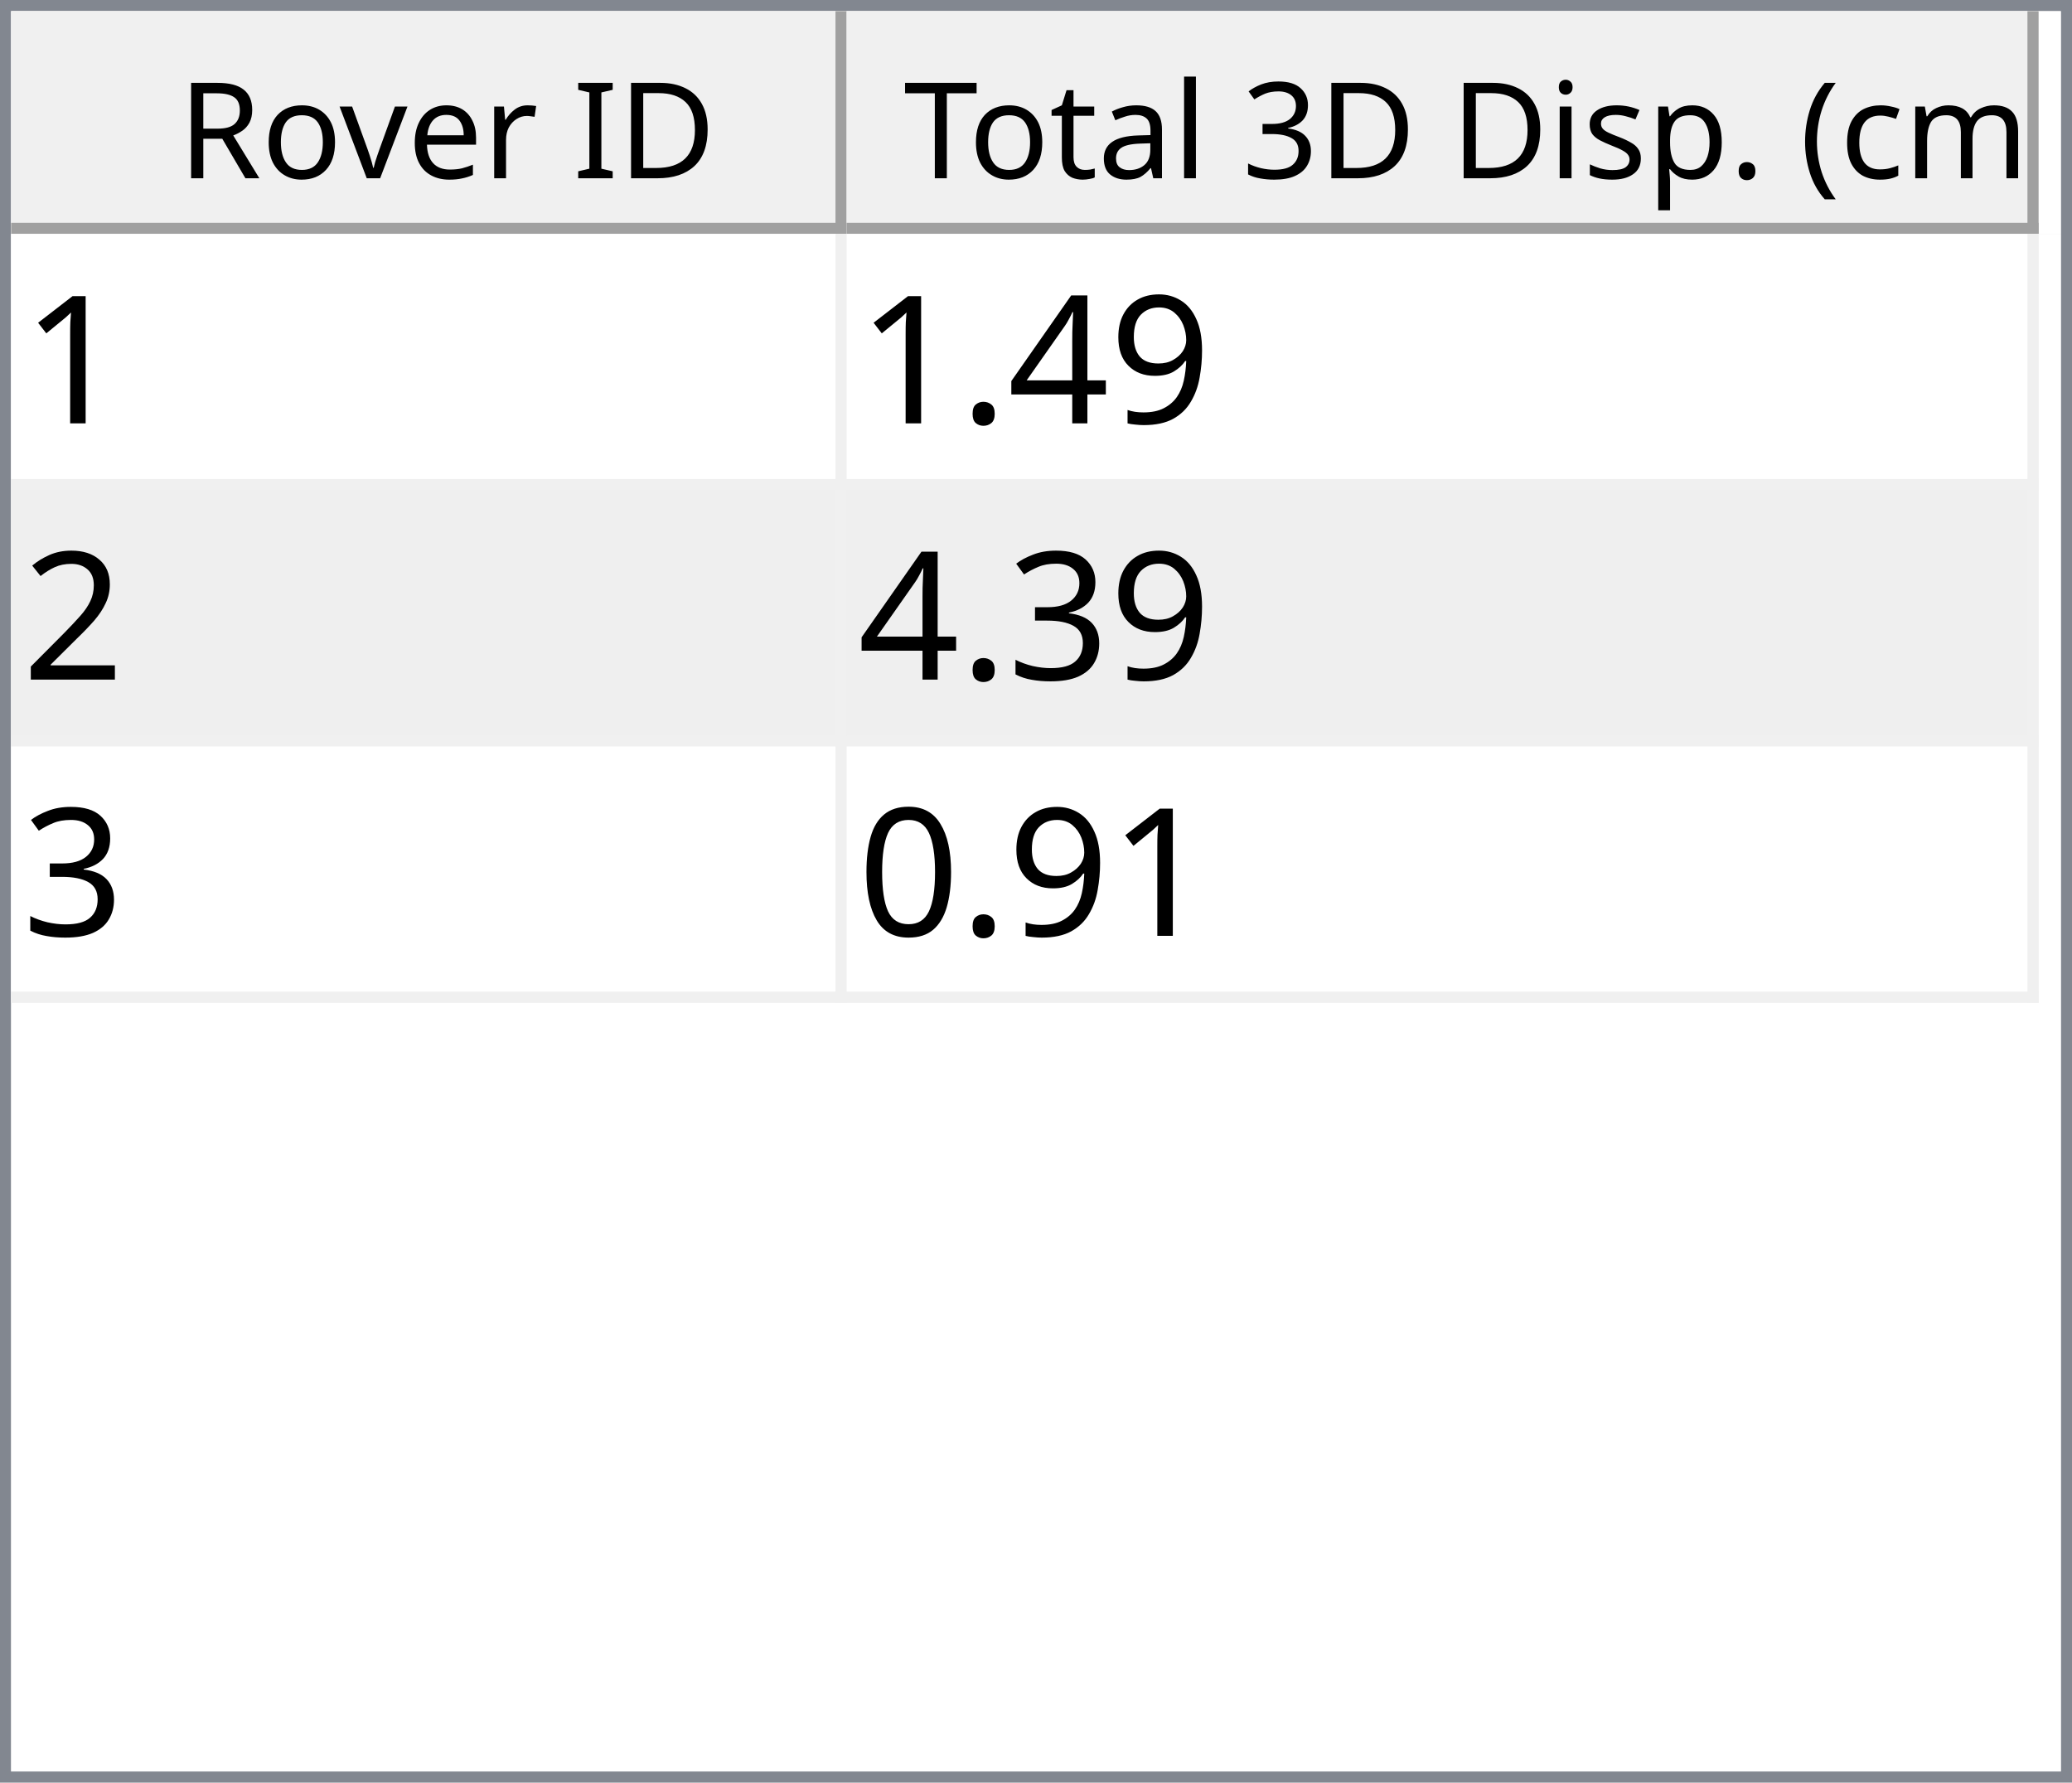
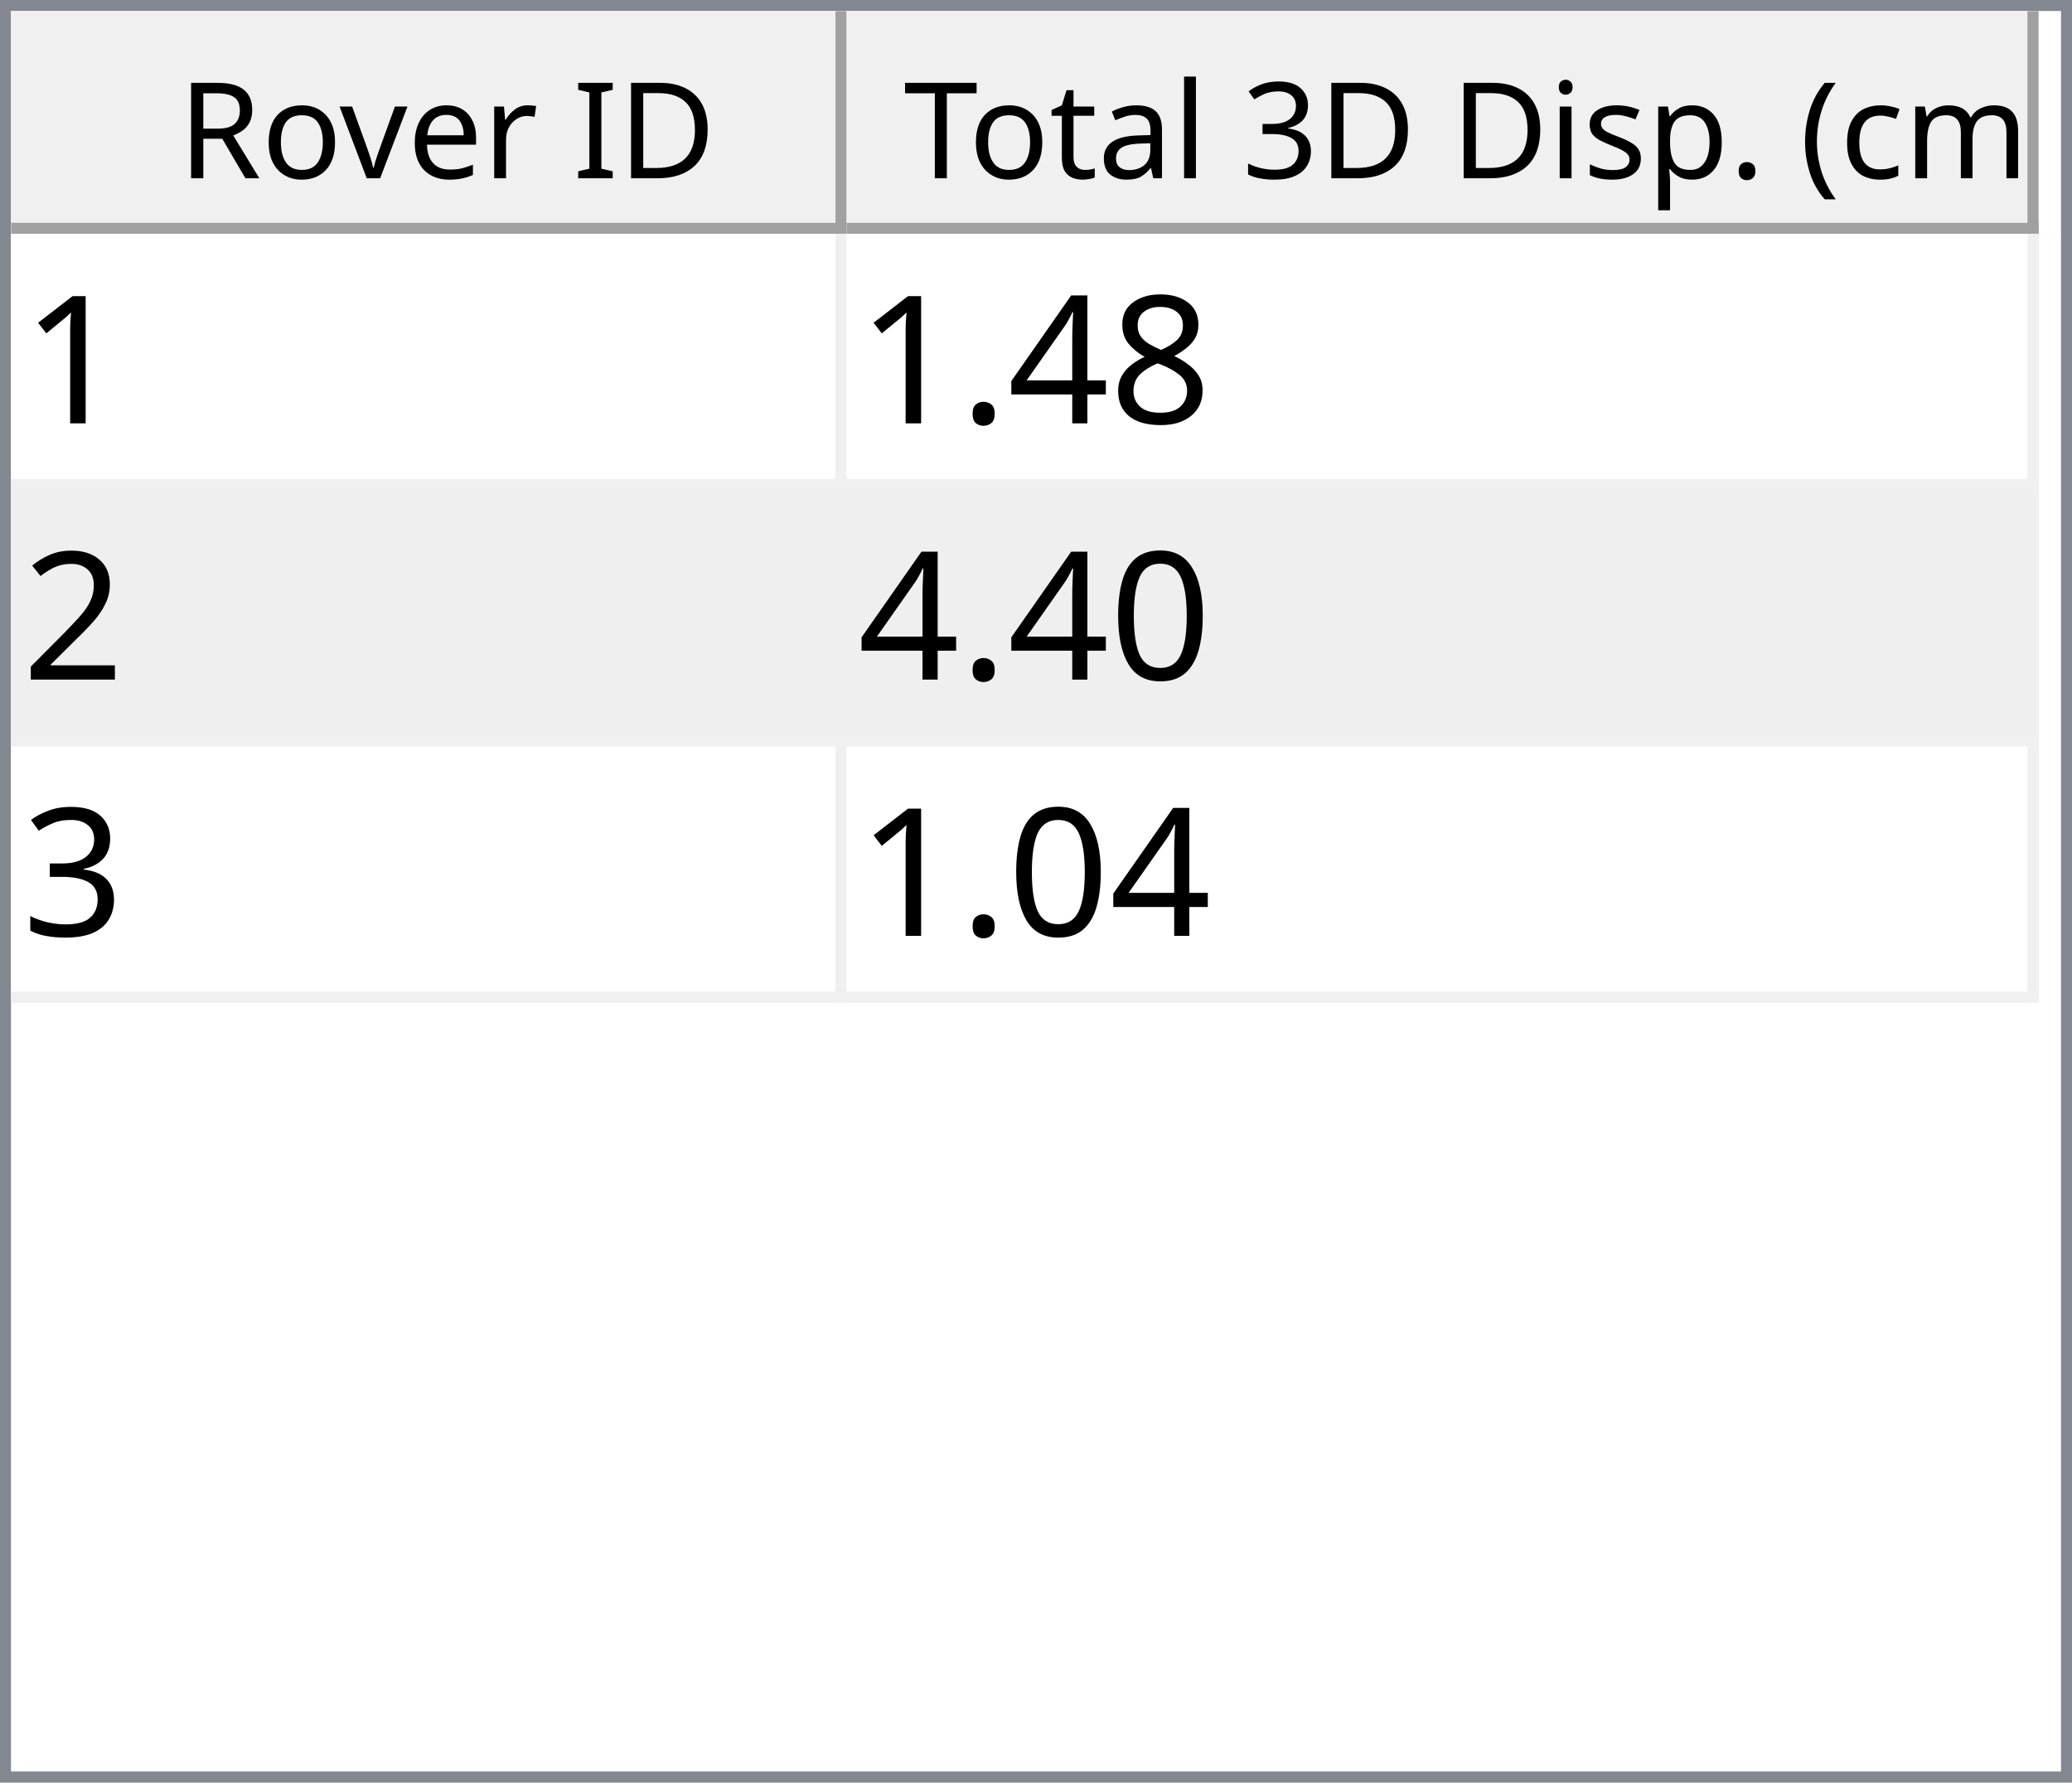
<svg xmlns="http://www.w3.org/2000/svg" style="fill-opacity:1; color-rendering:auto; color-interpolation:auto; text-rendering:auto; stroke:black; stroke-linecap:square; stroke-miterlimit:10; shape-rendering:auto; stroke-opacity:1; fill:black; stroke-dasharray:none; font-weight:normal; stroke-width:1; font-family:'Dialog'; font-style:normal; stroke-linejoin:miter; font-size:12px; stroke-dashoffset:0; image-rendering:auto;" width="186" height="160">
  <defs id="genericDefs" />
  <g>
    <defs id="defs1">
      <clipPath clipPathUnits="userSpaceOnUse" id="clipPath1">
        <path d="M0 0 L186 0 L186 160 L0 160 L0 0 Z" />
      </clipPath>
      <clipPath clipPathUnits="userSpaceOnUse" id="clipPath2">
        <path d="M0 0 L0 160 L186 160 L186 0 Z" />
      </clipPath>
      <clipPath clipPathUnits="userSpaceOnUse" id="clipPath3">
        <path d="M0 0 L0 20 L184 20 L184 0 Z" />
      </clipPath>
      <clipPath clipPathUnits="userSpaceOnUse" id="clipPath4">
        <path d="M0 0 L0 20 L75 20 L75 0 Z" />
      </clipPath>
      <clipPath clipPathUnits="userSpaceOnUse" id="clipPath5">
        <path d="M1 1 L1 19 L74 19 L74 1 Z" />
      </clipPath>
      <clipPath clipPathUnits="userSpaceOnUse" id="clipPath6">
        <path d="M0 0 L0 18 L73 18 L73 0 Z" />
      </clipPath>
      <clipPath clipPathUnits="userSpaceOnUse" id="clipPath7">
        <path d="M-0.5 -0.5 L-0.5 19.5 L74.5 19.5 L74.5 -0.5 Z" />
      </clipPath>
      <clipPath clipPathUnits="userSpaceOnUse" id="clipPath8">
        <path d="M0 0 L0 20 L107 20 L107 0 Z" />
      </clipPath>
      <clipPath clipPathUnits="userSpaceOnUse" id="clipPath9">
        <path d="M1 1 L1 19 L106 19 L106 1 Z" />
      </clipPath>
      <clipPath clipPathUnits="userSpaceOnUse" id="clipPath10">
        <path d="M0 0 L0 18 L105 18 L105 0 Z" />
      </clipPath>
      <clipPath clipPathUnits="userSpaceOnUse" id="clipPath11">
        <path d="M-0.5 -0.5 L-0.5 19.5 L106.5 19.5 L106.5 -0.5 Z" />
      </clipPath>
      <clipPath clipPathUnits="userSpaceOnUse" id="clipPath12">
        <path d="M0 0 L0 138 L184 138 L184 0 Z" />
      </clipPath>
      <clipPath clipPathUnits="userSpaceOnUse" id="clipPath13">
        <path d="M0 0 L0 69 L182 69 L182 0 Z" />
      </clipPath>
      <clipPath clipPathUnits="userSpaceOnUse" id="clipPath14">
        <path d="M-0.5 -0.5 L-0.5 68.5 L181.5 68.5 L181.5 -0.5 Z" />
      </clipPath>
      <clipPath clipPathUnits="userSpaceOnUse" id="clipPath15">
        <path d="M0 0 L0 22 L74 22 L74 0 Z" />
      </clipPath>
      <clipPath clipPathUnits="userSpaceOnUse" id="clipPath16">
        <path d="M0 0 L0 22 L106 22 L106 0 Z" />
      </clipPath>
      <font horiz-adv-x="64.551" id="font1">
        <font-face ascent="107.91" descent="25.098" units-per-em="100" style="font-style:normal; font-family:Segoe UI; font-weight:normal;" />
        <missing-glyph horiz-adv-x="64.551" d="M8.109 0 L8.109 68.266 L56.453 68.266 L56.453 0 L8.109 0 ZM15.328 7.234 L49.219 7.234 L49.219 61.031 L15.328 61.031 L15.328 7.234 Z" />
        <glyph unicode="D" horiz-adv-x="70.117" d="M9.188 0 L9.188 70.016 L28.516 70.016 Q65.531 70.016 65.531 35.891 Q65.531 19.672 55.25 9.836 Q44.969 0 27.734 0 L9.188 0 ZM17.391 62.594 L17.391 7.422 L27.828 7.422 Q41.609 7.422 49.273 14.797 Q56.938 22.172 56.938 35.688 Q56.938 62.594 28.328 62.594 L17.391 62.594 Z" />
        <glyph unicode="I" horiz-adv-x="26.611" d="M17.391 0 L9.188 0 L9.188 70.016 L17.391 70.016 L17.391 0 Z" />
        <glyph unicode=" " horiz-adv-x="27.393" d="" />
        <glyph unicode="r" horiz-adv-x="34.766" d="M34.188 41.891 Q32.078 43.5 28.125 43.5 Q23 43.5 19.555 38.672 Q16.109 33.844 16.109 25.484 L16.109 0 L8.109 0 L8.109 50 L16.109 50 L16.109 39.703 L16.312 39.703 Q18.016 44.969 21.531 47.922 Q25.047 50.875 29.391 50.875 Q32.516 50.875 34.188 50.203 L34.188 41.891 Z" />
        <glyph unicode="e" horiz-adv-x="52.295" d="M48.297 23 L12.984 23 Q13.188 14.656 17.484 10.109 Q21.781 5.562 29.297 5.562 Q37.75 5.562 44.828 11.141 L44.828 3.609 Q38.234 -1.172 27.391 -1.172 Q16.797 -1.172 10.742 5.641 Q4.688 12.453 4.688 24.812 Q4.688 36.469 11.305 43.82 Q17.922 51.172 27.734 51.172 Q37.547 51.172 42.922 44.828 Q48.297 38.484 48.297 27.203 L48.297 23 ZM40.094 29.781 Q40.047 36.719 36.75 40.578 Q33.453 44.438 27.594 44.438 Q21.922 44.438 17.969 40.383 Q14.016 36.328 13.094 29.781 L40.094 29.781 Z" />
        <glyph unicode="v" horiz-adv-x="47.9" d="M47.406 50 L27.484 0 L19.625 0 L0.688 50 L9.469 50 L22.172 13.672 Q23.578 9.672 23.922 6.688 L24.125 6.688 Q24.609 10.453 25.688 13.484 L38.969 50 L47.406 50 Z" />
        <glyph unicode="o" horiz-adv-x="58.594" d="M29 -1.172 Q17.922 -1.172 11.305 5.836 Q4.688 12.844 4.688 24.422 Q4.688 37.016 11.57 44.094 Q18.453 51.172 30.172 51.172 Q41.359 51.172 47.633 44.289 Q53.906 37.406 53.906 25.203 Q53.906 13.234 47.141 6.031 Q40.375 -1.172 29 -1.172 ZM29.594 44.438 Q21.875 44.438 17.383 39.188 Q12.891 33.938 12.891 24.703 Q12.891 15.828 17.43 10.695 Q21.969 5.562 29.594 5.562 Q37.359 5.562 41.531 10.594 Q45.703 15.625 45.703 24.906 Q45.703 34.281 41.531 39.359 Q37.359 44.438 29.594 44.438 Z" />
        <glyph unicode="R" horiz-adv-x="59.814" d="M59.375 0 L49.609 0 L37.891 19.625 Q36.281 22.359 34.766 24.289 Q33.25 26.219 31.664 27.438 Q30.078 28.656 28.25 29.219 Q26.422 29.781 24.125 29.781 L17.391 29.781 L17.391 0 L9.188 0 L9.188 70.016 L30.078 70.016 Q34.672 70.016 38.555 68.867 Q42.438 67.719 45.289 65.375 Q48.141 63.031 49.758 59.547 Q51.375 56.062 51.375 51.375 Q51.375 47.703 50.273 44.656 Q49.172 41.609 47.148 39.211 Q45.125 36.812 42.266 35.133 Q39.406 33.453 35.844 32.516 L35.844 32.328 Q37.594 31.547 38.891 30.547 Q40.188 29.547 41.359 28.18 Q42.531 26.812 43.68 25.078 Q44.828 23.344 46.234 21.047 L59.375 0 ZM17.391 62.594 L17.391 37.203 L28.516 37.203 Q31.594 37.203 34.203 38.133 Q36.812 39.062 38.719 40.797 Q40.625 42.531 41.703 45.047 Q42.781 47.562 42.781 50.688 Q42.781 56.297 39.141 59.445 Q35.5 62.594 28.609 62.594 L17.391 62.594 Z" />
        <glyph unicode=")" horiz-adv-x="30.176" d="M8.297 -15.922 L1.172 -15.922 Q16.406 2.344 16.406 26.812 Q16.406 51.469 1.078 70.016 L8.297 70.016 Q23.531 52.156 23.531 26.703 Q23.531 1.375 8.297 -15.922 Z" />
        <glyph unicode="m" horiz-adv-x="86.133" d="M79.109 0 L71.094 0 L71.094 28.719 Q71.094 37.016 68.531 40.727 Q65.969 44.438 59.906 44.438 Q54.781 44.438 51.195 39.75 Q47.609 35.062 47.609 28.516 L47.609 0 L39.594 0 L39.594 29.688 Q39.594 44.438 28.219 44.438 Q22.953 44.438 19.531 40.016 Q16.109 35.594 16.109 28.516 L16.109 0 L8.109 0 L8.109 50 L16.109 50 L16.109 42.094 L16.312 42.094 Q21.625 51.172 31.844 51.172 Q36.969 51.172 40.773 48.312 Q44.578 45.453 46 40.828 Q51.562 51.172 62.594 51.172 Q79.109 51.172 79.109 30.812 L79.109 0 Z" />
        <glyph unicode="c" horiz-adv-x="46.191" d="M42.188 2.297 Q36.422 -1.172 28.516 -1.172 Q17.828 -1.172 11.258 5.789 Q4.688 12.75 4.688 23.828 Q4.688 36.188 11.766 43.68 Q18.844 51.172 30.672 51.172 Q37.25 51.172 42.281 48.734 L42.281 40.531 Q36.719 44.438 30.375 44.438 Q22.703 44.438 17.797 38.945 Q12.891 33.453 12.891 24.516 Q12.891 15.719 17.508 10.641 Q22.125 5.562 29.891 5.562 Q36.422 5.562 42.188 9.906 L42.188 2.297 Z" />
        <glyph unicode="(" horiz-adv-x="30.176" d="M29.109 -15.922 L21.969 -15.922 Q6.844 1.375 6.844 26.703 Q6.844 52.156 21.969 70.016 L29.203 70.016 Q13.875 51.469 13.875 26.812 Q13.875 2.344 29.109 -15.922 Z" />
        <glyph unicode="." horiz-adv-x="21.68" d="M10.891 -1.078 Q8.641 -1.078 7.055 0.539 Q5.469 2.156 5.469 4.391 Q5.469 6.641 7.055 8.273 Q8.641 9.906 10.891 9.906 Q13.188 9.906 14.797 8.273 Q16.406 6.641 16.406 4.391 Q16.406 2.156 14.797 0.539 Q13.188 -1.078 10.891 -1.078 Z" />
        <glyph unicode="p" horiz-adv-x="58.789" d="M16.312 7.234 L16.109 7.234 L16.109 -23 L8.109 -23 L8.109 50 L16.109 50 L16.109 41.219 L16.312 41.219 Q22.219 51.172 33.594 51.172 Q43.266 51.172 48.688 44.461 Q54.109 37.75 54.109 26.469 Q54.109 13.922 48 6.375 Q41.891 -1.172 31.297 -1.172 Q21.578 -1.172 16.312 7.234 ZM16.109 27.391 L16.109 20.406 Q16.109 14.203 20.141 9.883 Q24.172 5.562 30.375 5.562 Q37.641 5.562 41.773 11.133 Q45.906 16.703 45.906 26.609 Q45.906 34.969 42.047 39.703 Q38.188 44.438 31.594 44.438 Q24.609 44.438 20.359 39.578 Q16.109 34.719 16.109 27.391 Z" />
        <glyph unicode="s" horiz-adv-x="42.432" d="M5.078 1.812 L5.078 10.406 Q11.625 5.562 19.484 5.562 Q30.031 5.562 30.031 12.594 Q30.031 14.594 29.125 15.992 Q28.219 17.391 26.68 18.461 Q25.141 19.531 23.07 20.383 Q21 21.234 18.609 22.172 Q15.281 23.484 12.766 24.828 Q10.25 26.172 8.57 27.859 Q6.891 29.547 6.031 31.695 Q5.172 33.844 5.172 36.719 Q5.172 40.234 6.789 42.945 Q8.406 45.656 11.086 47.484 Q13.766 49.312 17.211 50.242 Q20.656 51.172 24.312 51.172 Q30.812 51.172 35.938 48.922 L35.938 40.828 Q30.422 44.438 23.25 44.438 Q21 44.438 19.195 43.922 Q17.391 43.406 16.094 42.477 Q14.797 41.547 14.086 40.258 Q13.375 38.969 13.375 37.406 Q13.375 35.453 14.086 34.133 Q14.797 32.812 16.164 31.789 Q17.531 30.766 19.484 29.938 Q21.438 29.109 23.922 28.125 Q27.25 26.859 29.883 25.516 Q32.516 24.172 34.375 22.484 Q36.234 20.797 37.234 18.602 Q38.234 16.406 38.234 13.375 Q38.234 9.672 36.602 6.938 Q34.969 4.203 32.234 2.398 Q29.5 0.594 25.93 -0.289 Q22.359 -1.172 18.453 -1.172 Q10.75 -1.172 5.078 1.812 Z" />
        <glyph unicode="i" horiz-adv-x="24.219" d="M12.203 62.703 Q10.062 62.703 8.547 64.164 Q7.031 65.625 7.031 67.875 Q7.031 70.125 8.547 71.609 Q10.062 73.094 12.203 73.094 Q14.406 73.094 15.945 71.609 Q17.484 70.125 17.484 67.875 Q17.484 65.719 15.945 64.211 Q14.406 62.703 12.203 62.703 ZM16.109 0 L8.109 0 L8.109 50 L16.109 50 L16.109 0 Z" />
        <glyph unicode="3" horiz-adv-x="53.906" d="M46.531 19.828 Q46.531 15.094 44.75 11.211 Q42.969 7.328 39.719 4.57 Q36.469 1.812 31.93 0.297 Q27.391 -1.219 21.922 -1.219 Q11.922 -1.219 6 2.594 L6 11.188 Q13.094 5.609 22.219 5.609 Q25.875 5.609 28.828 6.539 Q31.781 7.469 33.906 9.227 Q36.031 10.984 37.18 13.477 Q38.328 15.969 38.328 19.094 Q38.328 32.812 18.797 32.812 L12.984 32.812 L12.984 39.594 L18.5 39.594 Q35.797 39.594 35.797 52.484 Q35.797 64.406 22.609 64.406 Q15.188 64.406 8.688 59.422 L8.688 67.188 Q15.375 71.188 24.609 71.188 Q29 71.188 32.57 69.969 Q36.141 68.75 38.68 66.555 Q41.219 64.359 42.609 61.281 Q44 58.203 44 54.5 Q44 40.672 30.031 36.719 L30.031 36.531 Q33.594 36.141 36.625 34.797 Q39.656 33.453 41.852 31.305 Q44.047 29.156 45.289 26.25 Q46.531 23.344 46.531 19.828 Z" />
        <glyph unicode="l" horiz-adv-x="24.219" d="M16.109 0 L8.109 0 L8.109 74.031 L16.109 74.031 L16.109 0 Z" />
        <glyph unicode="a" horiz-adv-x="50.879" d="M43.891 0 L35.891 0 L35.891 7.812 L35.688 7.812 Q30.469 -1.172 20.312 -1.172 Q12.844 -1.172 8.617 2.781 Q4.391 6.734 4.391 13.281 Q4.391 27.297 20.906 29.594 L35.891 31.688 Q35.891 44.438 25.594 44.438 Q16.547 44.438 9.281 38.281 L9.281 46.484 Q16.656 51.172 26.266 51.172 Q43.891 51.172 43.891 32.516 L43.891 0 ZM35.891 25.297 L23.828 23.641 Q18.266 22.859 15.43 20.875 Q12.594 18.891 12.594 13.875 Q12.594 10.203 15.211 7.883 Q17.828 5.562 22.172 5.562 Q28.125 5.562 32.008 9.742 Q35.891 13.922 35.891 20.312 L35.891 25.297 Z" />
        <glyph unicode="t" horiz-adv-x="33.887" d="M31.297 0.484 Q28.469 -1.078 23.828 -1.078 Q10.688 -1.078 10.688 13.578 L10.688 43.172 L2.094 43.172 L2.094 50 L10.688 50 L10.688 62.203 L18.703 64.797 L18.703 50 L31.297 50 L31.297 43.172 L18.703 43.172 L18.703 14.984 Q18.703 9.969 20.414 7.82 Q22.125 5.672 26.078 5.672 Q29.109 5.672 31.297 7.328 L31.297 0.484 Z" />
        <glyph unicode="T" horiz-adv-x="52.393" d="M50.594 62.594 L30.375 62.594 L30.375 0 L22.172 0 L22.172 62.594 L2 62.594 L2 70.016 L50.594 70.016 L50.594 62.594 Z" />
      </font>
      <font horiz-adv-x="75.0" id="font2">
        <font-face ascent="100.537" descent="21.973" units-per-em="100" style="font-style:normal; font-family:sans-serif; font-weight:normal;" />
        <missing-glyph horiz-adv-x="75.0" d="M12.5 0 L12.5 62.5 L62.5 62.5 L62.5 0 L12.5 0 ZM14.062 1.562 L60.938 1.562 L60.938 60.938 L14.062 60.938 L14.062 1.562 Z" />
        <glyph unicode="1" horiz-adv-x="55.615" d="M37.25 0 L28.469 0 L28.469 56 Q25.297 52.984 20.141 49.953 Q14.984 46.922 10.891 45.406 L10.891 53.906 Q18.266 57.375 23.781 62.305 Q29.297 67.234 31.594 71.875 L37.25 71.875 L37.25 0 Z" />
-         <glyph unicode="9" horiz-adv-x="55.615" d="M5.469 16.547 L13.922 17.328 Q14.984 11.375 18.016 8.688 Q21.047 6 25.781 6 Q29.828 6 32.883 7.859 Q35.938 9.719 37.891 12.82 Q39.844 15.922 41.164 21.195 Q42.484 26.469 42.484 31.938 Q42.484 32.516 42.438 33.688 Q39.797 29.5 35.234 26.883 Q30.672 24.266 25.344 24.266 Q16.453 24.266 10.305 30.711 Q4.156 37.156 4.156 47.703 Q4.156 58.594 10.578 65.234 Q17 71.875 26.656 71.875 Q33.641 71.875 39.43 68.117 Q45.219 64.359 48.219 57.398 Q51.219 50.438 51.219 37.25 Q51.219 23.531 48.242 15.406 Q45.266 7.281 39.383 3.031 Q33.5 -1.219 25.594 -1.219 Q17.188 -1.219 11.867 3.445 Q6.547 8.109 5.469 16.547 ZM41.453 48.141 Q41.453 55.719 37.43 60.156 Q33.406 64.594 27.734 64.594 Q21.875 64.594 17.531 59.812 Q13.188 55.031 13.188 47.406 Q13.188 40.578 17.312 36.305 Q21.438 32.031 27.484 32.031 Q33.594 32.031 37.523 36.305 Q41.453 40.578 41.453 48.141 Z" />
+         <glyph unicode="8" horiz-adv-x="55.615" d="M17.672 38.812 Q12.203 40.828 9.57 44.539 Q6.938 48.25 6.938 53.422 Q6.938 61.234 12.555 66.555 Q18.172 71.875 27.484 71.875 Q36.859 71.875 42.578 66.43 Q48.297 60.984 48.297 53.172 Q48.297 48.188 45.68 44.508 Q43.062 40.828 37.75 38.812 Q44.344 36.672 47.781 31.883 Q51.219 27.094 51.219 20.453 Q51.219 11.281 44.727 5.031 Q38.234 -1.219 27.641 -1.219 Q17.047 -1.219 10.547 5.055 Q4.047 11.328 4.047 20.703 Q4.047 27.688 7.594 32.398 Q11.141 37.109 17.672 38.812 ZM15.922 53.719 Q15.922 48.641 19.195 45.414 Q22.469 42.188 27.688 42.188 Q32.766 42.188 36.016 45.383 Q39.266 48.578 39.266 53.219 Q39.266 58.062 35.914 61.359 Q32.562 64.656 27.594 64.656 Q22.562 64.656 19.242 61.43 Q15.922 58.203 15.922 53.719 ZM13.094 20.656 Q13.094 16.891 14.875 13.375 Q16.656 9.859 20.172 7.93 Q23.688 6 27.734 6 Q34.031 6 38.133 10.055 Q42.234 14.109 42.234 20.359 Q42.234 26.703 38.016 30.859 Q33.797 35.016 27.438 35.016 Q21.234 35.016 17.164 30.914 Q13.094 26.812 13.094 20.656 Z" />
        <glyph unicode="4" horiz-adv-x="55.615" d="M32.328 0 L32.328 17.141 L1.266 17.141 L1.266 25.203 L33.938 71.578 L41.109 71.578 L41.109 25.203 L50.781 25.203 L50.781 17.141 L41.109 17.141 L41.109 0 L32.328 0 ZM32.328 25.203 L32.328 57.469 L9.906 25.203 L32.328 25.203 Z" />
        <glyph unicode="." horiz-adv-x="27.783" d="M9.078 0 L9.078 10.016 L19.094 10.016 L19.094 0 L9.078 0 Z" />
        <glyph unicode="2" horiz-adv-x="55.615" d="M50.344 8.453 L50.344 0 L3.031 0 Q2.938 3.172 4.047 6.109 Q5.859 10.938 9.836 15.625 Q13.812 20.312 21.344 26.469 Q33.016 36.031 37.117 41.625 Q41.219 47.219 41.219 52.203 Q41.219 57.422 37.477 61.008 Q33.734 64.594 27.734 64.594 Q21.391 64.594 17.578 60.789 Q13.766 56.984 13.719 50.25 L4.688 51.172 Q5.609 61.281 11.664 66.578 Q17.719 71.875 27.938 71.875 Q38.234 71.875 44.242 66.164 Q50.25 60.453 50.25 52 Q50.25 47.703 48.492 43.555 Q46.734 39.406 42.656 34.812 Q38.578 30.219 29.109 22.219 Q21.188 15.578 18.945 13.211 Q16.703 10.844 15.234 8.453 L50.344 8.453 Z" />
+         <glyph unicode="0" horiz-adv-x="55.615" d="M4.156 35.297 Q4.156 48 6.766 55.742 Q9.375 63.484 14.523 67.68 Q19.672 71.875 27.484 71.875 Q33.25 71.875 37.594 69.555 Q41.938 67.234 44.773 62.867 Q47.609 58.5 49.219 52.227 Q50.828 45.953 50.828 35.297 Q50.828 22.703 48.242 14.969 Q45.656 7.234 40.508 3.008 Q35.359 -1.219 27.484 -1.219 Q17.141 -1.219 11.234 6.203 Q4.156 15.141 4.156 35.297 ZM13.188 35.297 Q13.188 17.672 17.312 11.836 Q21.438 6 27.484 6 Q33.547 6 37.672 11.859 Q41.797 17.719 41.797 35.297 Q41.797 52.984 37.672 58.789 Q33.547 64.594 27.391 64.594 Q21.344 64.594 17.719 59.469 Q13.188 52.938 13.188 35.297 Z" />
        <glyph unicode="3" horiz-adv-x="55.615" d="M4.203 18.891 L12.984 20.062 Q14.5 12.594 18.141 9.297 Q21.781 6 27 6 Q33.203 6 37.477 10.297 Q41.75 14.594 41.75 20.953 Q41.75 27 37.797 30.93 Q33.844 34.859 27.734 34.859 Q25.25 34.859 21.531 33.891 L22.516 41.609 Q23.391 41.5 23.922 41.5 Q29.547 41.5 34.039 44.43 Q38.531 47.359 38.531 53.469 Q38.531 58.297 35.258 61.477 Q31.984 64.656 26.812 64.656 Q21.688 64.656 18.266 61.43 Q14.844 58.203 13.875 51.766 L5.078 53.328 Q6.688 62.156 12.398 67.016 Q18.109 71.875 26.609 71.875 Q32.469 71.875 37.398 69.359 Q42.328 66.844 44.945 62.5 Q47.562 58.156 47.562 53.266 Q47.562 48.641 45.07 44.828 Q42.578 41.016 37.703 38.766 Q44.047 37.312 47.562 32.695 Q51.078 28.078 51.078 21.141 Q51.078 11.766 44.242 5.25 Q37.406 -1.266 26.953 -1.266 Q17.531 -1.266 11.305 4.352 Q5.078 9.969 4.203 18.891 Z" />
-         <glyph unicode="0" horiz-adv-x="55.615" d="M4.156 35.297 Q4.156 48 6.766 55.742 Q9.375 63.484 14.523 67.68 Q19.672 71.875 27.484 71.875 Q33.25 71.875 37.594 69.555 Q41.938 67.234 44.773 62.867 Q47.609 58.5 49.219 52.227 Q50.828 45.953 50.828 35.297 Q50.828 22.703 48.242 14.969 Q45.656 7.234 40.508 3.008 Q35.359 -1.219 27.484 -1.219 Q17.141 -1.219 11.234 6.203 Q4.156 15.141 4.156 35.297 ZM13.188 35.297 Q13.188 17.672 17.312 11.836 Q21.438 6 27.484 6 Q33.547 6 37.672 11.859 Q41.797 17.719 41.797 35.297 Q41.797 52.984 37.672 58.789 Q33.547 64.594 27.391 64.594 Q21.344 64.594 17.719 59.469 Q13.188 52.938 13.188 35.297 Z" />
      </font>
    </defs>
    <g style="fill:white; stroke:white;">
      <rect x="0" y="0" width="186" style="clip-path:url(#clipPath1); stroke:none;" height="160" />
    </g>
    <g style="fill:white; text-rendering:optimizeSpeed; color-rendering:optimizeSpeed; image-rendering:optimizeSpeed; shape-rendering:crispEdges; stroke:white; color-interpolation:sRGB;">
      <rect x="0" width="186" height="160" y="0" style="stroke:none;" />
      <path style="stroke:none;" d="M0 160 L186 160 L186 0 L0 0 Z" />
    </g>
    <g style="fill:rgb(240,240,240); font-family:'Segoe UI'; stroke:rgb(240,240,240);">
      <rect x="0" y="0" width="186" style="clip-path:url(#clipPath2); stroke:none;" height="160" />
    </g>
    <g style="fill:rgb(130,135,144); font-family:'Segoe UI'; stroke:rgb(130,135,144);">
      <path d="M0 0 L186 0 L186 160 L0 160 L0 0 ZM1 1 L185 1 L185 159 L1 159 L1 1 Z" style="fill-rule:evenodd; clip-path:url(#clipPath2); stroke:none;" />
    </g>
    <g style="fill:white; font-family:'Segoe UI'; stroke:white;" transform="translate(1,1)">
      <rect x="0" y="0" width="184" style="clip-path:url(#clipPath3); stroke:none;" height="20" />
    </g>
    <g style="fill:rgb(240,240,240); font-family:'Segoe UI'; stroke:rgb(240,240,240);" transform="translate(1,1)">
      <rect x="0" y="0" width="75" style="clip-path:url(#clipPath4); stroke:none;" height="20" />
    </g>
    <g style="font-family:'Segoe UI';" transform="translate(2,2)">
      <text x="14" xml:space="preserve" y="14" style="clip-path:url(#clipPath6); stroke:none;">Rover ID</text>
    </g>
    <g style="fill:rgb(160,160,160); font-family:'Segoe UI'; stroke:rgb(160,160,160); stroke-linejoin:bevel;" transform="translate(1.5,1.5)">
      <line x1="74" x2="74" y1="0" style="fill:none; clip-path:url(#clipPath7);" y2="19" />
    </g>
    <g style="fill:rgb(160,160,160); font-family:'Segoe UI'; stroke:rgb(160,160,160); stroke-linejoin:bevel;" transform="matrix(1,0,0,1,1,1) translate(0.5,0.5)">
      <line x1="0" x2="74" y1="19" style="fill:none; clip-path:url(#clipPath7);" y2="19" />
    </g>
    <g style="fill:rgb(240,240,240); font-family:'Segoe UI'; stroke:rgb(240,240,240);" transform="translate(76,1)">
      <rect x="0" y="0" width="107" style="clip-path:url(#clipPath8); stroke:none;" height="20" />
    </g>
    <g style="font-family:'Segoe UI';" transform="translate(77,2)">
      <text x="1" xml:space="preserve" y="14" style="clip-path:url(#clipPath10); stroke:none;"> Total 3D Disp. (cm)</text>
    </g>
    <g style="fill:rgb(160,160,160); font-family:'Segoe UI'; stroke:rgb(160,160,160); stroke-linejoin:bevel;" transform="translate(76.5,1.5)">
      <line x1="106" x2="106" y1="0" style="fill:none; clip-path:url(#clipPath11);" y2="19" />
    </g>
    <g style="fill:rgb(160,160,160); font-family:'Segoe UI'; stroke:rgb(160,160,160); stroke-linejoin:bevel;" transform="matrix(1,0,0,1,76,1) translate(0.5,0.5)">
      <line x1="0" x2="106" y1="19" style="fill:none; clip-path:url(#clipPath11);" y2="19" />
    </g>
    <g style="fill:white; font-family:'Segoe UI'; stroke:white;" transform="translate(1,21)">
      <rect x="0" y="0" width="184" style="clip-path:url(#clipPath12); stroke:none;" height="138" />
    </g>
    <g style="fill:rgb(240,240,240); font-size:16px; font-family:sans-serif; stroke:rgb(240,240,240);" transform="translate(1,21)">
      <rect x="0" y="0" width="182" style="clip-path:url(#clipPath13); stroke:none;" height="69" />
      <line transform="translate(0.5,0.5)" x1="0" x2="181" y1="22" style="clip-path:url(#clipPath14); fill:none; stroke-linejoin:bevel;" y2="22" />
    </g>
    <g transform="matrix(1,0,0,1,1,21) translate(0.5,0.5)" style="fill:rgb(240,240,240); font-size:16px; font-family:sans-serif; stroke:rgb(240,240,240); stroke-linejoin:bevel;">
      <line x1="0" x2="181" y1="45" style="fill:none; clip-path:url(#clipPath14);" y2="45" />
    </g>
    <g transform="matrix(1,0,0,1,1,21) translate(0.5,0.5)" style="fill:rgb(240,240,240); font-size:16px; font-family:sans-serif; stroke:rgb(240,240,240); stroke-linejoin:bevel;">
      <line x1="0" x2="181" y1="68" style="fill:none; clip-path:url(#clipPath14);" y2="68" />
    </g>
    <g transform="matrix(1,0,0,1,1,21) translate(0.5,0.5)" style="fill:rgb(240,240,240); font-size:16px; font-family:sans-serif; stroke:rgb(240,240,240); stroke-linejoin:bevel;">
      <line x1="74" x2="74" y1="0" style="fill:none; clip-path:url(#clipPath14);" y2="68" />
    </g>
    <g transform="matrix(1,0,0,1,1,21) translate(0.5,0.5)" style="fill:rgb(240,240,240); font-size:16px; font-family:sans-serif; stroke:rgb(240,240,240); stroke-linejoin:bevel;">
      <line x1="181" x2="181" y1="0" style="fill:none; clip-path:url(#clipPath14);" y2="68" />
    </g>
    <g style="fill:white; font-size:16px; font-family:sans-serif; stroke:white;" transform="matrix(1,0,0,1,1,21)">
      <rect x="0" y="0" width="74" style="clip-path:url(#clipPath15); stroke:none;" height="22" />
      <text x="1" y="17" style="fill:black; clip-path:url(#clipPath15); stroke:none;" xml:space="preserve">1</text>
    </g>
    <g style="fill:white; font-size:16px; font-family:sans-serif; stroke:white;" transform="matrix(1,0,0,1,1,21) translate(75,0)">
      <rect x="0" y="0" width="106" style="clip-path:url(#clipPath16); stroke:none;" height="22" />
-       <text x="1" y="17" style="fill:black; clip-path:url(#clipPath16); stroke:none;" xml:space="preserve">1.49</text>
+       <text x="1" y="17" style="fill:black; clip-path:url(#clipPath16); stroke:none;" xml:space="preserve">1.48</text>
    </g>
    <g style="fill:rgb(239,239,239); font-size:16px; font-family:sans-serif; stroke:rgb(239,239,239);" transform="matrix(1,0,0,1,1,21) translate(0,23)">
      <rect x="0" y="0" width="74" style="clip-path:url(#clipPath15); stroke:none;" height="22" />
      <text x="1" y="17" style="fill:black; clip-path:url(#clipPath15); stroke:none;" xml:space="preserve">2</text>
    </g>
    <g style="fill:rgb(239,239,239); font-size:16px; font-family:sans-serif; stroke:rgb(239,239,239);" transform="matrix(1,0,0,1,1,21) translate(75,23)">
      <rect x="0" y="0" width="106" style="clip-path:url(#clipPath16); stroke:none;" height="22" />
-       <text x="1" y="17" style="fill:black; clip-path:url(#clipPath16); stroke:none;" xml:space="preserve">4.39</text>
+       <text x="1" y="17" style="fill:black; clip-path:url(#clipPath16); stroke:none;" xml:space="preserve">4.40</text>
    </g>
    <g style="fill:white; font-size:16px; font-family:sans-serif; stroke:white;" transform="matrix(1,0,0,1,1,21) translate(0,46)">
      <rect x="0" y="0" width="74" style="clip-path:url(#clipPath15); stroke:none;" height="22" />
      <text x="1" y="17" style="fill:black; clip-path:url(#clipPath15); stroke:none;" xml:space="preserve">3</text>
    </g>
    <g style="fill:white; font-size:16px; font-family:sans-serif; stroke:white;" transform="matrix(1,0,0,1,1,21) translate(75,46)">
      <rect x="0" y="0" width="106" style="clip-path:url(#clipPath16); stroke:none;" height="22" />
-       <text x="1" y="17" style="fill:black; clip-path:url(#clipPath16); stroke:none;" xml:space="preserve">0.91</text>
+       <text x="1" y="17" style="fill:black; clip-path:url(#clipPath16); stroke:none;" xml:space="preserve">1.04</text>
    </g>
  </g>
</svg>
